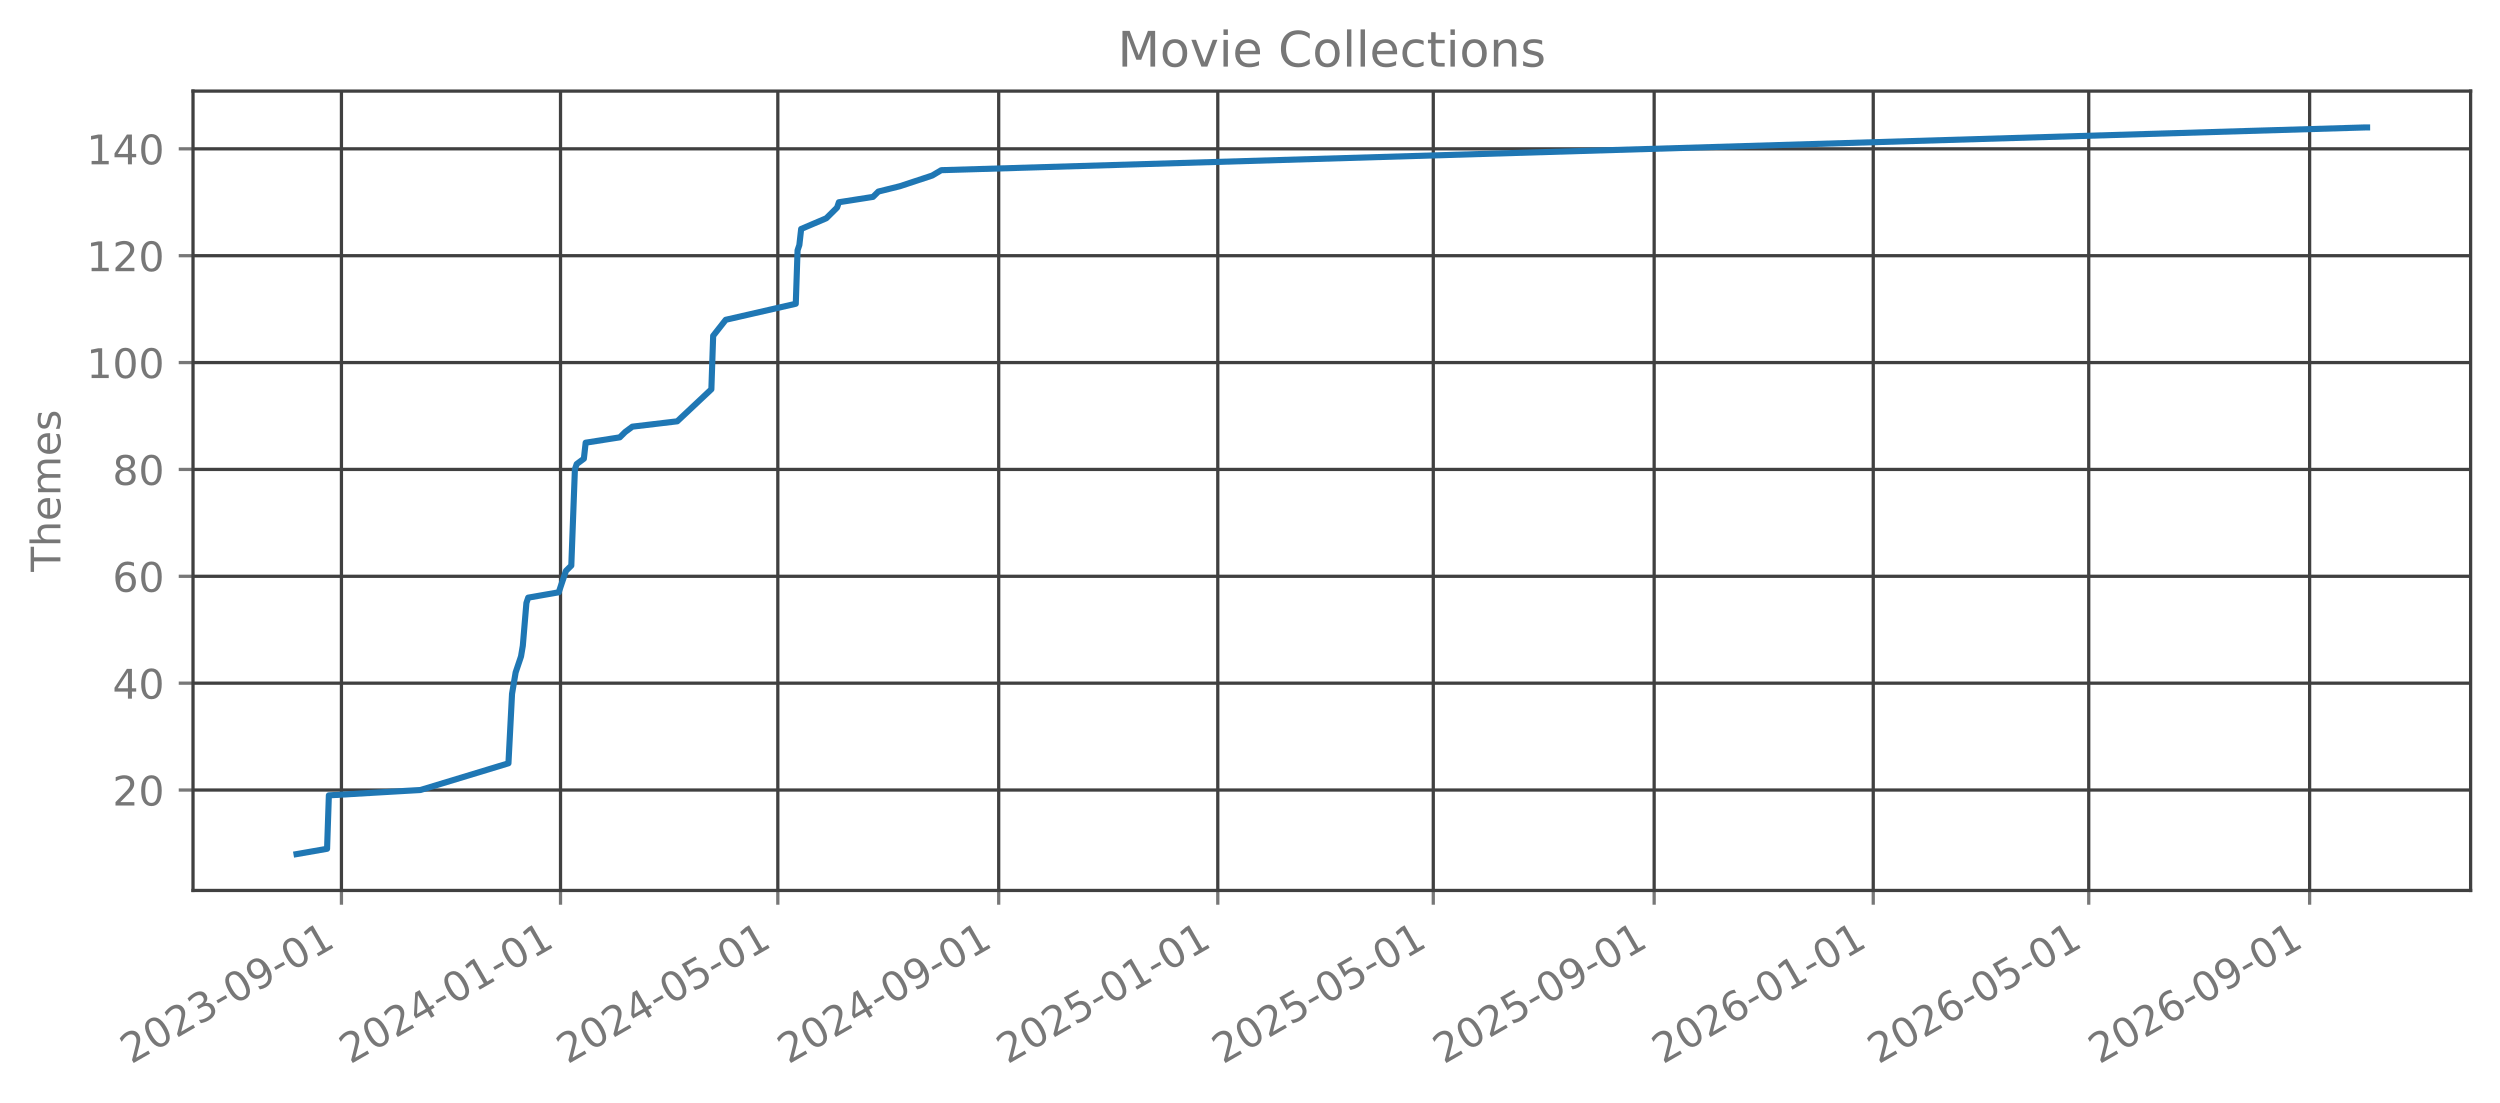
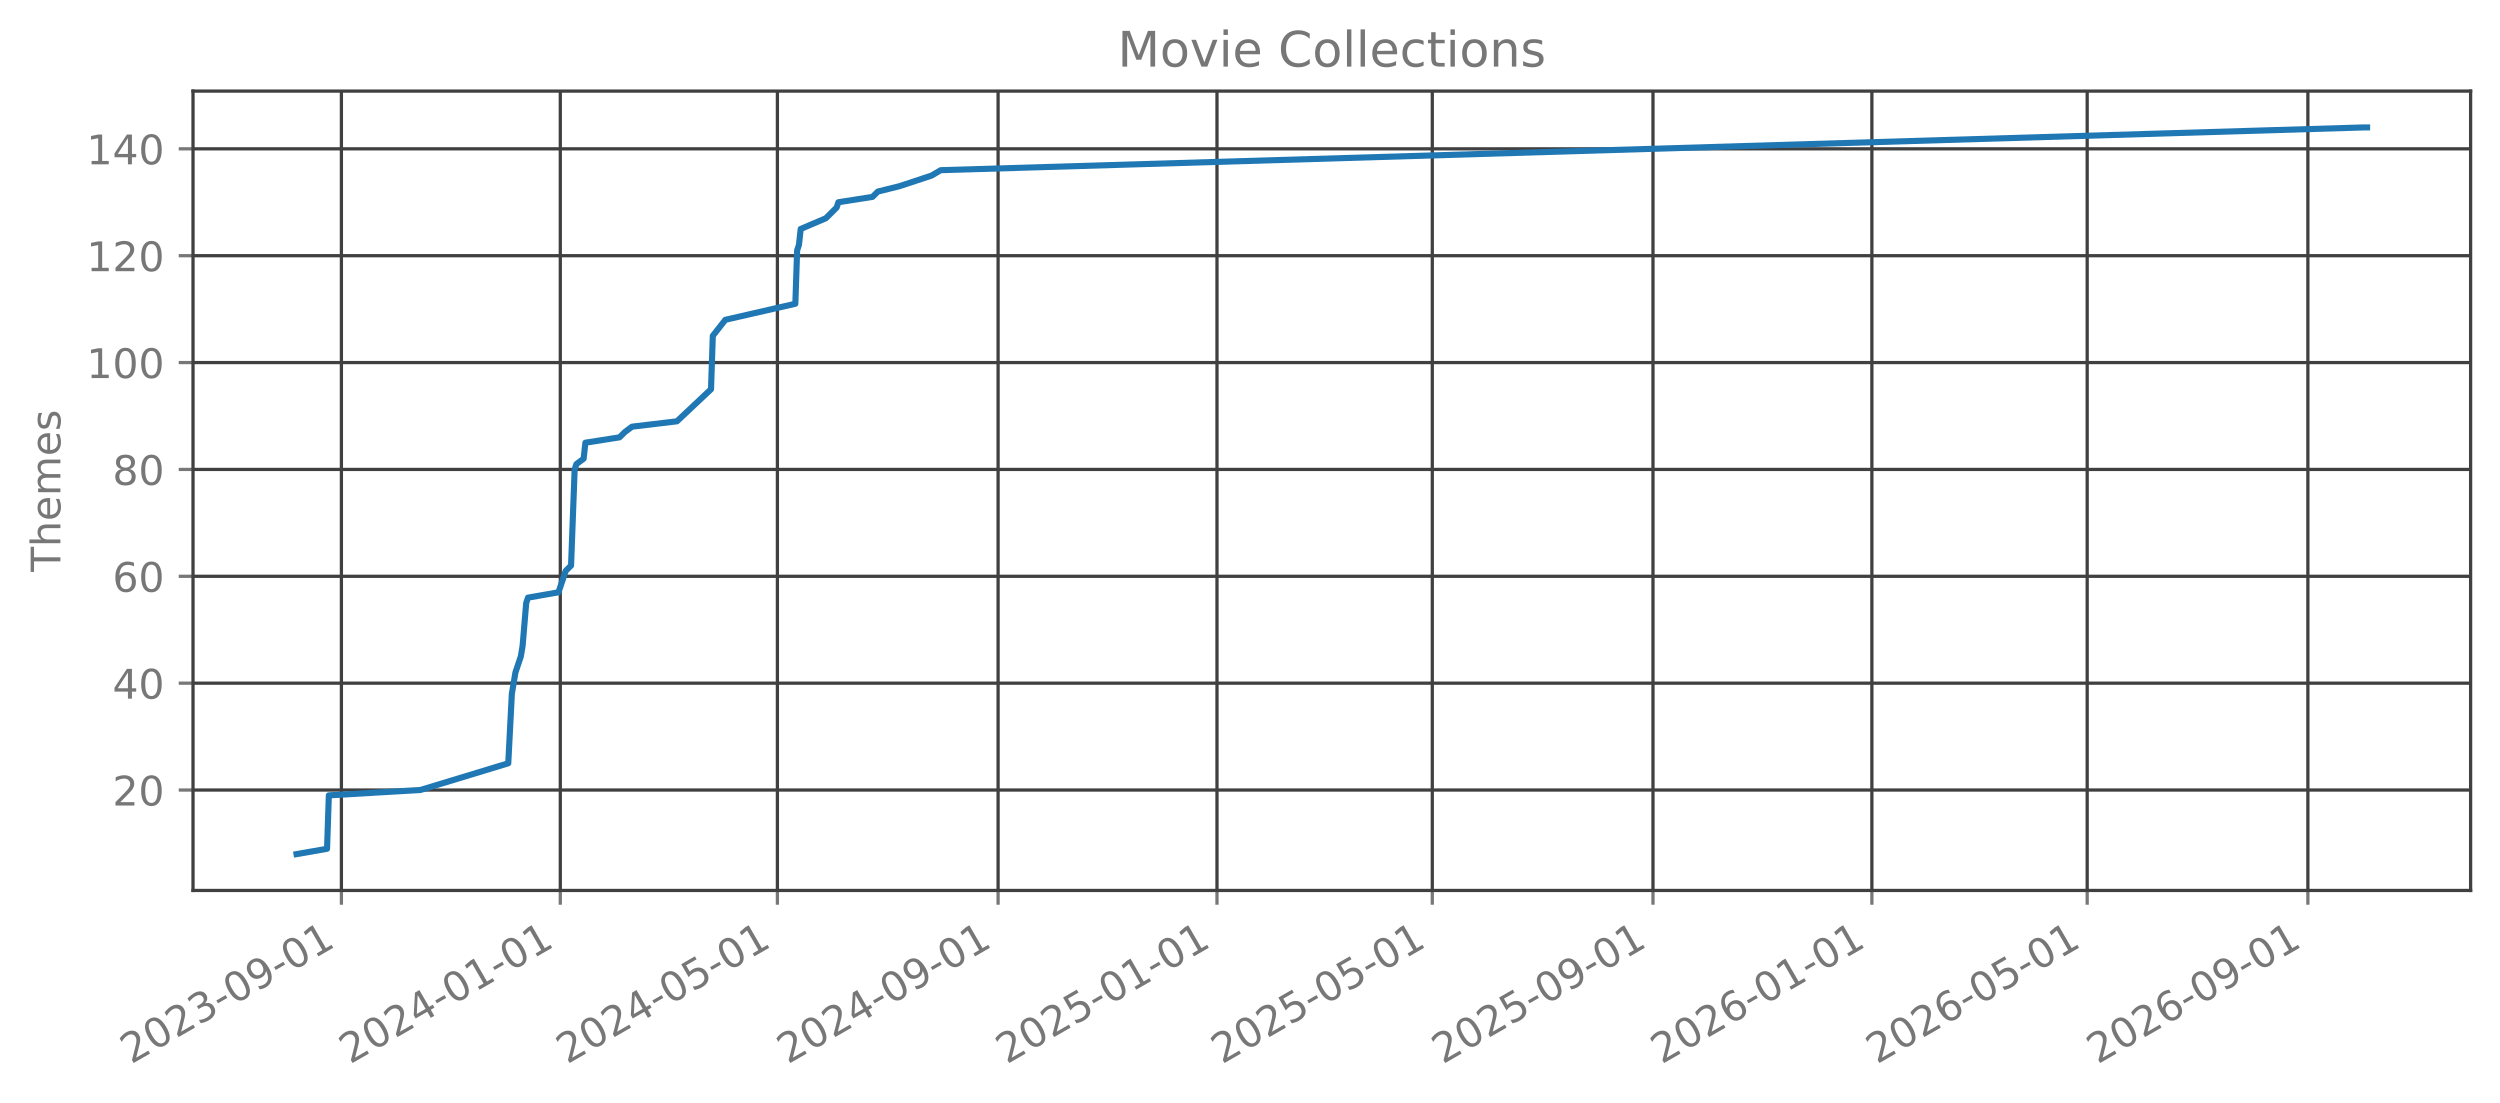
<svg xmlns="http://www.w3.org/2000/svg" xmlns:xlink="http://www.w3.org/1999/xlink" width="612.488pt" height="270.076pt" viewBox="0 0 612.488 270.076" version="1.1">
  <defs>
    <style type="text/css">*{stroke-linejoin: round; stroke-linecap: butt}</style>
  </defs>
  <g id="figure_1">
    <g id="patch_1">
      <path d="M 0 270.076  L 612.488 270.076  L 612.488 -0  L 0 -0  L 0 270.076  z " style="fill: none; opacity: 0" />
    </g>
    <g id="axes_1">
      <g id="patch_2">
        <path d="M 47.288 218.158  L 605.288 218.158  L 605.288 22.318  L 47.288 22.318  L 47.288 218.158  z " style="fill: none; opacity: 0" />
      </g>
      <g id="matplotlib.axis_1">
        <g id="xtick_1">
          <g id="line2d_1">
-             <path d="M 83.651 218.158  L 83.651 22.318  " clip-path="url(#pc7b70e1c11)" style="fill: none; stroke: #404040; stroke-width: 0.8; stroke-linecap: square" />
+             <path d="M 83.641 218.158  L 83.641 22.318  " clip-path="url(#pa70b0e6479)" style="fill: none; stroke: #404040; stroke-width: 0.8; stroke-linecap: square" />
          </g>
          <g id="line2d_2">
            <defs>
-               <path id="mb52553a203" d="M 0 0  L 0 3.5  " style="stroke: #777777; stroke-width: 0.8" />
+               <path id="m3e9fbf70ea" d="M 0 0  L 0 3.5  " style="stroke: #777777; stroke-width: 0.8" />
            </defs>
            <g>
-               <use xlink:href="#mb52553a203" x="83.651" y="218.158" style="fill: #777777; stroke: #777777; stroke-width: 0.8" />
+               <use xlink:href="#m3e9fbf70ea" x="83.641" y="218.158" style="fill: #777777; stroke: #777777; stroke-width: 0.8" />
            </g>
          </g>
          <g id="text_1">
-             <g style="fill: #777777" transform="translate(32.12011 260.7957) rotate(-30) scale(0.1 -0.1)">
+             <g style="fill: #777777" transform="translate(32.11058 260.7957) rotate(-30) scale(0.1 -0.1)">
              <defs>
                <path id="DejaVuSans-15" d="M 1228 531  L 3431 531  L 3431 0  L 469 0  L 469 531  Q 828 903 1448 1529  Q 2069 2156 2228 2338  Q 2531 2678 2651 2914  Q 2772 3150 2772 3378  Q 2772 3750 2511 3984  Q 2250 4219 1831 4219  Q 1534 4219 1204 4116  Q 875 4013 500 3803  L 500 4441  Q 881 4594 1212 4672  Q 1544 4750 1819 4750  Q 2544 4750 2975 4387  Q 3406 4025 3406 3419  Q 3406 3131 3298 2873  Q 3191 2616 2906 2266  Q 2828 2175 2409 1742  Q 1991 1309 1228 531  z " transform="scale(0.015625)" />
                <path id="DejaVuSans-13" d="M 2034 4250  Q 1547 4250 1301 3770  Q 1056 3291 1056 2328  Q 1056 1369 1301 889  Q 1547 409 2034 409  Q 2525 409 2770 889  Q 3016 1369 3016 2328  Q 3016 3291 2770 3770  Q 2525 4250 2034 4250  z M 2034 4750  Q 2819 4750 3233 4129  Q 3647 3509 3647 2328  Q 3647 1150 3233 529  Q 2819 -91 2034 -91  Q 1250 -91 836 529  Q 422 1150 422 2328  Q 422 3509 836 4129  Q 1250 4750 2034 4750  z " transform="scale(0.015625)" />
                <path id="DejaVuSans-16" d="M 2597 2516  Q 3050 2419 3304 2112  Q 3559 1806 3559 1356  Q 3559 666 3084 287  Q 2609 -91 1734 -91  Q 1441 -91 1130 -33  Q 819 25 488 141  L 488 750  Q 750 597 1062 519  Q 1375 441 1716 441  Q 2309 441 2620 675  Q 2931 909 2931 1356  Q 2931 1769 2642 2001  Q 2353 2234 1838 2234  L 1294 2234  L 1294 2753  L 1863 2753  Q 2328 2753 2575 2939  Q 2822 3125 2822 3475  Q 2822 3834 2567 4026  Q 2313 4219 1838 4219  Q 1578 4219 1281 4162  Q 984 4106 628 3988  L 628 4550  Q 988 4650 1302 4700  Q 1616 4750 1894 4750  Q 2613 4750 3031 4423  Q 3450 4097 3450 3541  Q 3450 3153 3228 2886  Q 3006 2619 2597 2516  z " transform="scale(0.015625)" />
                <path id="DejaVuSans-10" d="M 313 2009  L 1997 2009  L 1997 1497  L 313 1497  L 313 2009  z " transform="scale(0.015625)" />
                <path id="DejaVuSans-1c" d="M 703 97  L 703 672  Q 941 559 1184 500  Q 1428 441 1663 441  Q 2288 441 2617 861  Q 2947 1281 2994 2138  Q 2813 1869 2534 1725  Q 2256 1581 1919 1581  Q 1219 1581 811 2004  Q 403 2428 403 3163  Q 403 3881 828 4315  Q 1253 4750 1959 4750  Q 2769 4750 3195 4129  Q 3622 3509 3622 2328  Q 3622 1225 3098 567  Q 2575 -91 1691 -91  Q 1453 -91 1209 -44  Q 966 3 703 97  z M 1959 2075  Q 2384 2075 2632 2365  Q 2881 2656 2881 3163  Q 2881 3666 2632 3958  Q 2384 4250 1959 4250  Q 1534 4250 1286 3958  Q 1038 3666 1038 3163  Q 1038 2656 1286 2365  Q 1534 2075 1959 2075  z " transform="scale(0.015625)" />
                <path id="DejaVuSans-14" d="M 794 531  L 1825 531  L 1825 4091  L 703 3866  L 703 4441  L 1819 4666  L 2450 4666  L 2450 531  L 3481 531  L 3481 0  L 794 0  L 794 531  z " transform="scale(0.015625)" />
              </defs>
              <use xlink:href="#DejaVuSans-15" />
              <use xlink:href="#DejaVuSans-13" transform="translate(63.625 0)" />
              <use xlink:href="#DejaVuSans-15" transform="translate(127.25 0)" />
              <use xlink:href="#DejaVuSans-16" transform="translate(190.875 0)" />
              <use xlink:href="#DejaVuSans-10" transform="translate(254.5 0)" />
              <use xlink:href="#DejaVuSans-13" transform="translate(290.5781 0)" />
              <use xlink:href="#DejaVuSans-1c" transform="translate(354.2031 0)" />
              <use xlink:href="#DejaVuSans-10" transform="translate(417.8281 0)" />
              <use xlink:href="#DejaVuSans-13" transform="translate(453.9062 0)" />
              <use xlink:href="#DejaVuSans-14" transform="translate(517.5312 0)" />
            </g>
          </g>
        </g>
        <g id="xtick_2">
          <g id="line2d_3">
-             <path d="M 137.326 218.158  L 137.326 22.318  " clip-path="url(#pc7b70e1c11)" style="fill: none; stroke: #404040; stroke-width: 0.8; stroke-linecap: square" />
+             <path d="M 137.27 218.158  L 137.27 22.318  " clip-path="url(#pa70b0e6479)" style="fill: none; stroke: #404040; stroke-width: 0.8; stroke-linecap: square" />
          </g>
          <g id="line2d_4">
            <g>
-               <use xlink:href="#mb52553a203" x="137.326" y="218.158" style="fill: #777777; stroke: #777777; stroke-width: 0.8" />
+               <use xlink:href="#m3e9fbf70ea" x="137.27" y="218.158" style="fill: #777777; stroke: #777777; stroke-width: 0.8" />
            </g>
          </g>
          <g id="text_2">
-             <g style="fill: #777777" transform="translate(85.79511 260.7957) rotate(-30) scale(0.1 -0.1)">
+             <g style="fill: #777777" transform="translate(85.73907 260.7957) rotate(-30) scale(0.1 -0.1)">
              <defs>
                <path id="DejaVuSans-17" d="M 2419 4116  L 825 1625  L 2419 1625  L 2419 4116  z M 2253 4666  L 3047 4666  L 3047 1625  L 3713 1625  L 3713 1100  L 3047 1100  L 3047 0  L 2419 0  L 2419 1100  L 313 1100  L 313 1709  L 2253 4666  z " transform="scale(0.015625)" />
              </defs>
              <use xlink:href="#DejaVuSans-15" />
              <use xlink:href="#DejaVuSans-13" transform="translate(63.625 0)" />
              <use xlink:href="#DejaVuSans-15" transform="translate(127.25 0)" />
              <use xlink:href="#DejaVuSans-17" transform="translate(190.875 0)" />
              <use xlink:href="#DejaVuSans-10" transform="translate(254.5 0)" />
              <use xlink:href="#DejaVuSans-13" transform="translate(290.5781 0)" />
              <use xlink:href="#DejaVuSans-14" transform="translate(354.2031 0)" />
              <use xlink:href="#DejaVuSans-10" transform="translate(417.8281 0)" />
              <use xlink:href="#DejaVuSans-13" transform="translate(453.9062 0)" />
              <use xlink:href="#DejaVuSans-14" transform="translate(517.5312 0)" />
            </g>
          </g>
        </g>
        <g id="xtick_3">
          <g id="line2d_5">
-             <path d="M 190.561 218.158  L 190.561 22.318  " clip-path="url(#pc7b70e1c11)" style="fill: none; stroke: #404040; stroke-width: 0.8; stroke-linecap: square" />
+             <path d="M 190.459 218.158  L 190.459 22.318  " clip-path="url(#pa70b0e6479)" style="fill: none; stroke: #404040; stroke-width: 0.8; stroke-linecap: square" />
          </g>
          <g id="line2d_6">
            <g>
-               <use xlink:href="#mb52553a203" x="190.561" y="218.158" style="fill: #777777; stroke: #777777; stroke-width: 0.8" />
+               <use xlink:href="#m3e9fbf70ea" x="190.459" y="218.158" style="fill: #777777; stroke: #777777; stroke-width: 0.8" />
            </g>
          </g>
          <g id="text_3">
-             <g style="fill: #777777" transform="translate(139.0301 260.7957) rotate(-30) scale(0.1 -0.1)">
+             <g style="fill: #777777" transform="translate(138.928 260.7957) rotate(-30) scale(0.1 -0.1)">
              <defs>
                <path id="DejaVuSans-18" d="M 691 4666  L 3169 4666  L 3169 4134  L 1269 4134  L 1269 2991  Q 1406 3038 1543 3061  Q 1681 3084 1819 3084  Q 2600 3084 3056 2656  Q 3513 2228 3513 1497  Q 3513 744 3044 326  Q 2575 -91 1722 -91  Q 1428 -91 1123 -41  Q 819 9 494 109  L 494 744  Q 775 591 1075 516  Q 1375 441 1709 441  Q 2250 441 2565 725  Q 2881 1009 2881 1497  Q 2881 1984 2565 2268  Q 2250 2553 1709 2553  Q 1456 2553 1204 2497  Q 953 2441 691 2322  L 691 4666  z " transform="scale(0.015625)" />
              </defs>
              <use xlink:href="#DejaVuSans-15" />
              <use xlink:href="#DejaVuSans-13" transform="translate(63.625 0)" />
              <use xlink:href="#DejaVuSans-15" transform="translate(127.25 0)" />
              <use xlink:href="#DejaVuSans-17" transform="translate(190.875 0)" />
              <use xlink:href="#DejaVuSans-10" transform="translate(254.5 0)" />
              <use xlink:href="#DejaVuSans-13" transform="translate(290.5781 0)" />
              <use xlink:href="#DejaVuSans-18" transform="translate(354.2031 0)" />
              <use xlink:href="#DejaVuSans-10" transform="translate(417.8281 0)" />
              <use xlink:href="#DejaVuSans-13" transform="translate(453.9062 0)" />
              <use xlink:href="#DejaVuSans-14" transform="translate(517.5312 0)" />
            </g>
          </g>
        </g>
        <g id="xtick_4">
          <g id="line2d_7">
-             <path d="M 244.676 218.158  L 244.676 22.318  " clip-path="url(#pc7b70e1c11)" style="fill: none; stroke: #404040; stroke-width: 0.8; stroke-linecap: square" />
+             <path d="M 244.527 218.158  L 244.527 22.318  " clip-path="url(#pa70b0e6479)" style="fill: none; stroke: #404040; stroke-width: 0.8; stroke-linecap: square" />
          </g>
          <g id="line2d_8">
            <g>
-               <use xlink:href="#mb52553a203" x="244.676" y="218.158" style="fill: #777777; stroke: #777777; stroke-width: 0.8" />
+               <use xlink:href="#m3e9fbf70ea" x="244.527" y="218.158" style="fill: #777777; stroke: #777777; stroke-width: 0.8" />
            </g>
          </g>
          <g id="text_4">
-             <g style="fill: #777777" transform="translate(193.1451 260.7957) rotate(-30) scale(0.1 -0.1)">
+             <g style="fill: #777777" transform="translate(192.996 260.7957) rotate(-30) scale(0.1 -0.1)">
              <use xlink:href="#DejaVuSans-15" />
              <use xlink:href="#DejaVuSans-13" transform="translate(63.625 0)" />
              <use xlink:href="#DejaVuSans-15" transform="translate(127.25 0)" />
              <use xlink:href="#DejaVuSans-17" transform="translate(190.875 0)" />
              <use xlink:href="#DejaVuSans-10" transform="translate(254.5 0)" />
              <use xlink:href="#DejaVuSans-13" transform="translate(290.5781 0)" />
              <use xlink:href="#DejaVuSans-1c" transform="translate(354.2031 0)" />
              <use xlink:href="#DejaVuSans-10" transform="translate(417.8281 0)" />
              <use xlink:href="#DejaVuSans-13" transform="translate(453.9062 0)" />
              <use xlink:href="#DejaVuSans-14" transform="translate(517.5312 0)" />
            </g>
          </g>
        </g>
        <g id="xtick_5">
          <g id="line2d_9">
-             <path d="M 298.351 218.158  L 298.351 22.318  " clip-path="url(#pc7b70e1c11)" style="fill: none; stroke: #404040; stroke-width: 0.8; stroke-linecap: square" />
+             <path d="M 298.155 218.158  L 298.155 22.318  " clip-path="url(#pa70b0e6479)" style="fill: none; stroke: #404040; stroke-width: 0.8; stroke-linecap: square" />
          </g>
          <g id="line2d_10">
            <g>
-               <use xlink:href="#mb52553a203" x="298.351" y="218.158" style="fill: #777777; stroke: #777777; stroke-width: 0.8" />
+               <use xlink:href="#m3e9fbf70ea" x="298.155" y="218.158" style="fill: #777777; stroke: #777777; stroke-width: 0.8" />
            </g>
          </g>
          <g id="text_5">
-             <g style="fill: #777777" transform="translate(246.8201 260.7957) rotate(-30) scale(0.1 -0.1)">
+             <g style="fill: #777777" transform="translate(246.6245 260.7957) rotate(-30) scale(0.1 -0.1)">
              <use xlink:href="#DejaVuSans-15" />
              <use xlink:href="#DejaVuSans-13" transform="translate(63.625 0)" />
              <use xlink:href="#DejaVuSans-15" transform="translate(127.25 0)" />
              <use xlink:href="#DejaVuSans-18" transform="translate(190.875 0)" />
              <use xlink:href="#DejaVuSans-10" transform="translate(254.5 0)" />
              <use xlink:href="#DejaVuSans-13" transform="translate(290.5781 0)" />
              <use xlink:href="#DejaVuSans-14" transform="translate(354.2031 0)" />
              <use xlink:href="#DejaVuSans-10" transform="translate(417.8281 0)" />
              <use xlink:href="#DejaVuSans-13" transform="translate(453.9062 0)" />
              <use xlink:href="#DejaVuSans-14" transform="translate(517.5312 0)" />
            </g>
          </g>
        </g>
        <g id="xtick_6">
          <g id="line2d_11">
-             <path d="M 351.146 218.158  L 351.146 22.318  " clip-path="url(#pc7b70e1c11)" style="fill: none; stroke: #404040; stroke-width: 0.8; stroke-linecap: square" />
+             <path d="M 350.905 218.158  L 350.905 22.318  " clip-path="url(#pa70b0e6479)" style="fill: none; stroke: #404040; stroke-width: 0.8; stroke-linecap: square" />
          </g>
          <g id="line2d_12">
            <g>
-               <use xlink:href="#mb52553a203" x="351.146" y="218.158" style="fill: #777777; stroke: #777777; stroke-width: 0.8" />
+               <use xlink:href="#m3e9fbf70ea" x="350.905" y="218.158" style="fill: #777777; stroke: #777777; stroke-width: 0.8" />
            </g>
          </g>
          <g id="text_6">
-             <g style="fill: #777777" transform="translate(299.6152 260.7957) rotate(-30) scale(0.1 -0.1)">
+             <g style="fill: #777777" transform="translate(299.3739 260.7957) rotate(-30) scale(0.1 -0.1)">
              <use xlink:href="#DejaVuSans-15" />
              <use xlink:href="#DejaVuSans-13" transform="translate(63.625 0)" />
              <use xlink:href="#DejaVuSans-15" transform="translate(127.25 0)" />
              <use xlink:href="#DejaVuSans-18" transform="translate(190.875 0)" />
              <use xlink:href="#DejaVuSans-10" transform="translate(254.5 0)" />
              <use xlink:href="#DejaVuSans-13" transform="translate(290.5781 0)" />
              <use xlink:href="#DejaVuSans-18" transform="translate(354.2031 0)" />
              <use xlink:href="#DejaVuSans-10" transform="translate(417.8281 0)" />
              <use xlink:href="#DejaVuSans-13" transform="translate(453.9062 0)" />
              <use xlink:href="#DejaVuSans-14" transform="translate(517.5312 0)" />
            </g>
          </g>
        </g>
        <g id="xtick_7">
          <g id="line2d_13">
-             <path d="M 405.261 218.158  L 405.261 22.318  " clip-path="url(#pc7b70e1c11)" style="fill: none; stroke: #404040; stroke-width: 0.8; stroke-linecap: square" />
+             <path d="M 404.973 218.158  L 404.973 22.318  " clip-path="url(#pa70b0e6479)" style="fill: none; stroke: #404040; stroke-width: 0.8; stroke-linecap: square" />
          </g>
          <g id="line2d_14">
            <g>
-               <use xlink:href="#mb52553a203" x="405.261" y="218.158" style="fill: #777777; stroke: #777777; stroke-width: 0.8" />
+               <use xlink:href="#m3e9fbf70ea" x="404.973" y="218.158" style="fill: #777777; stroke: #777777; stroke-width: 0.8" />
            </g>
          </g>
          <g id="text_7">
-             <g style="fill: #777777" transform="translate(353.7301 260.7957) rotate(-30) scale(0.1 -0.1)">
+             <g style="fill: #777777" transform="translate(353.4419 260.7957) rotate(-30) scale(0.1 -0.1)">
              <use xlink:href="#DejaVuSans-15" />
              <use xlink:href="#DejaVuSans-13" transform="translate(63.625 0)" />
              <use xlink:href="#DejaVuSans-15" transform="translate(127.25 0)" />
              <use xlink:href="#DejaVuSans-18" transform="translate(190.875 0)" />
              <use xlink:href="#DejaVuSans-10" transform="translate(254.5 0)" />
              <use xlink:href="#DejaVuSans-13" transform="translate(290.5781 0)" />
              <use xlink:href="#DejaVuSans-1c" transform="translate(354.2031 0)" />
              <use xlink:href="#DejaVuSans-10" transform="translate(417.8281 0)" />
              <use xlink:href="#DejaVuSans-13" transform="translate(453.9062 0)" />
              <use xlink:href="#DejaVuSans-14" transform="translate(517.5312 0)" />
            </g>
          </g>
        </g>
        <g id="xtick_8">
          <g id="line2d_15">
-             <path d="M 458.936 218.158  L 458.936 22.318  " clip-path="url(#pc7b70e1c11)" style="fill: none; stroke: #404040; stroke-width: 0.8; stroke-linecap: square" />
+             <path d="M 458.601 218.158  L 458.601 22.318  " clip-path="url(#pa70b0e6479)" style="fill: none; stroke: #404040; stroke-width: 0.8; stroke-linecap: square" />
          </g>
          <g id="line2d_16">
            <g>
-               <use xlink:href="#mb52553a203" x="458.936" y="218.158" style="fill: #777777; stroke: #777777; stroke-width: 0.8" />
+               <use xlink:href="#m3e9fbf70ea" x="458.601" y="218.158" style="fill: #777777; stroke: #777777; stroke-width: 0.8" />
            </g>
          </g>
          <g id="text_8">
-             <g style="fill: #777777" transform="translate(407.4051 260.7957) rotate(-30) scale(0.1 -0.1)">
+             <g style="fill: #777777" transform="translate(407.0704 260.7957) rotate(-30) scale(0.1 -0.1)">
              <defs>
                <path id="DejaVuSans-19" d="M 2113 2584  Q 1688 2584 1439 2293  Q 1191 2003 1191 1497  Q 1191 994 1439 701  Q 1688 409 2113 409  Q 2538 409 2786 701  Q 3034 994 3034 1497  Q 3034 2003 2786 2293  Q 2538 2584 2113 2584  z M 3366 4563  L 3366 3988  Q 3128 4100 2886 4159  Q 2644 4219 2406 4219  Q 1781 4219 1451 3797  Q 1122 3375 1075 2522  Q 1259 2794 1537 2939  Q 1816 3084 2150 3084  Q 2853 3084 3261 2657  Q 3669 2231 3669 1497  Q 3669 778 3244 343  Q 2819 -91 2113 -91  Q 1303 -91 875 529  Q 447 1150 447 2328  Q 447 3434 972 4092  Q 1497 4750 2381 4750  Q 2619 4750 2861 4703  Q 3103 4656 3366 4563  z " transform="scale(0.015625)" />
              </defs>
              <use xlink:href="#DejaVuSans-15" />
              <use xlink:href="#DejaVuSans-13" transform="translate(63.625 0)" />
              <use xlink:href="#DejaVuSans-15" transform="translate(127.25 0)" />
              <use xlink:href="#DejaVuSans-19" transform="translate(190.875 0)" />
              <use xlink:href="#DejaVuSans-10" transform="translate(254.5 0)" />
              <use xlink:href="#DejaVuSans-13" transform="translate(290.5781 0)" />
              <use xlink:href="#DejaVuSans-14" transform="translate(354.2031 0)" />
              <use xlink:href="#DejaVuSans-10" transform="translate(417.8281 0)" />
              <use xlink:href="#DejaVuSans-13" transform="translate(453.9062 0)" />
              <use xlink:href="#DejaVuSans-14" transform="translate(517.5312 0)" />
            </g>
          </g>
        </g>
        <g id="xtick_9">
          <g id="line2d_17">
-             <path d="M 511.731 218.158  L 511.731 22.318  " clip-path="url(#pc7b70e1c11)" style="fill: none; stroke: #404040; stroke-width: 0.8; stroke-linecap: square" />
+             <path d="M 511.351 218.158  L 511.351 22.318  " clip-path="url(#pa70b0e6479)" style="fill: none; stroke: #404040; stroke-width: 0.8; stroke-linecap: square" />
          </g>
          <g id="line2d_18">
            <g>
-               <use xlink:href="#mb52553a203" x="511.731" y="218.158" style="fill: #777777; stroke: #777777; stroke-width: 0.8" />
+               <use xlink:href="#m3e9fbf70ea" x="511.351" y="218.158" style="fill: #777777; stroke: #777777; stroke-width: 0.8" />
            </g>
          </g>
          <g id="text_9">
-             <g style="fill: #777777" transform="translate(460.2002 260.7957) rotate(-30) scale(0.1 -0.1)">
+             <g style="fill: #777777" transform="translate(459.8197 260.7957) rotate(-30) scale(0.1 -0.1)">
              <use xlink:href="#DejaVuSans-15" />
              <use xlink:href="#DejaVuSans-13" transform="translate(63.625 0)" />
              <use xlink:href="#DejaVuSans-15" transform="translate(127.25 0)" />
              <use xlink:href="#DejaVuSans-19" transform="translate(190.875 0)" />
              <use xlink:href="#DejaVuSans-10" transform="translate(254.5 0)" />
              <use xlink:href="#DejaVuSans-13" transform="translate(290.5781 0)" />
              <use xlink:href="#DejaVuSans-18" transform="translate(354.2031 0)" />
              <use xlink:href="#DejaVuSans-10" transform="translate(417.8281 0)" />
              <use xlink:href="#DejaVuSans-13" transform="translate(453.9062 0)" />
              <use xlink:href="#DejaVuSans-14" transform="translate(517.5312 0)" />
            </g>
          </g>
        </g>
        <g id="xtick_10">
          <g id="line2d_19">
-             <path d="M 565.846 218.158  L 565.846 22.318  " clip-path="url(#pc7b70e1c11)" style="fill: none; stroke: #404040; stroke-width: 0.8; stroke-linecap: square" />
+             <path d="M 565.419 218.158  L 565.419 22.318  " clip-path="url(#pa70b0e6479)" style="fill: none; stroke: #404040; stroke-width: 0.8; stroke-linecap: square" />
          </g>
          <g id="line2d_20">
            <g>
-               <use xlink:href="#mb52553a203" x="565.846" y="218.158" style="fill: #777777; stroke: #777777; stroke-width: 0.8" />
+               <use xlink:href="#m3e9fbf70ea" x="565.419" y="218.158" style="fill: #777777; stroke: #777777; stroke-width: 0.8" />
            </g>
          </g>
          <g id="text_10">
-             <g style="fill: #777777" transform="translate(514.3152 260.7957) rotate(-30) scale(0.1 -0.1)">
+             <g style="fill: #777777" transform="translate(513.8878 260.7957) rotate(-30) scale(0.1 -0.1)">
              <use xlink:href="#DejaVuSans-15" />
              <use xlink:href="#DejaVuSans-13" transform="translate(63.625 0)" />
              <use xlink:href="#DejaVuSans-15" transform="translate(127.25 0)" />
              <use xlink:href="#DejaVuSans-19" transform="translate(190.875 0)" />
              <use xlink:href="#DejaVuSans-10" transform="translate(254.5 0)" />
              <use xlink:href="#DejaVuSans-13" transform="translate(290.5781 0)" />
              <use xlink:href="#DejaVuSans-1c" transform="translate(354.2031 0)" />
              <use xlink:href="#DejaVuSans-10" transform="translate(417.8281 0)" />
              <use xlink:href="#DejaVuSans-13" transform="translate(453.9062 0)" />
              <use xlink:href="#DejaVuSans-14" transform="translate(517.5312 0)" />
            </g>
          </g>
        </g>
      </g>
      <g id="matplotlib.axis_2">
        <g id="ytick_1">
          <g id="line2d_21">
-             <path d="M 47.288 193.547  L 605.288 193.547  " clip-path="url(#pc7b70e1c11)" style="fill: none; stroke: #404040; stroke-width: 0.8; stroke-linecap: square" />
+             <path d="M 47.288 193.547  L 605.288 193.547  " clip-path="url(#pa70b0e6479)" style="fill: none; stroke: #404040; stroke-width: 0.8; stroke-linecap: square" />
          </g>
          <g id="line2d_22">
            <defs>
-               <path id="ma61f8c3583" d="M 0 0  L -3.5 0  " style="stroke: #777777; stroke-width: 0.8" />
+               <path id="m3bd31e02eb" d="M 0 0  L -3.5 0  " style="stroke: #777777; stroke-width: 0.8" />
            </defs>
            <g>
-               <use xlink:href="#ma61f8c3583" x="47.288" y="193.547" style="fill: #777777; stroke: #777777; stroke-width: 0.8" />
+               <use xlink:href="#m3bd31e02eb" x="47.288" y="193.547" style="fill: #777777; stroke: #777777; stroke-width: 0.8" />
            </g>
          </g>
          <g id="text_11">
            <g style="fill: #777777" transform="translate(27.56328 197.346) scale(0.1 -0.1)">
              <use xlink:href="#DejaVuSans-15" />
              <use xlink:href="#DejaVuSans-13" transform="translate(63.625 0)" />
            </g>
          </g>
        </g>
        <g id="ytick_2">
          <g id="line2d_23">
-             <path d="M 47.288 167.365  L 605.288 167.365  " clip-path="url(#pc7b70e1c11)" style="fill: none; stroke: #404040; stroke-width: 0.8; stroke-linecap: square" />
+             <path d="M 47.288 167.365  L 605.288 167.365  " clip-path="url(#pa70b0e6479)" style="fill: none; stroke: #404040; stroke-width: 0.8; stroke-linecap: square" />
          </g>
          <g id="line2d_24">
            <g>
-               <use xlink:href="#ma61f8c3583" x="47.288" y="167.365" style="fill: #777777; stroke: #777777; stroke-width: 0.8" />
+               <use xlink:href="#m3bd31e02eb" x="47.288" y="167.365" style="fill: #777777; stroke: #777777; stroke-width: 0.8" />
            </g>
          </g>
          <g id="text_12">
            <g style="fill: #777777" transform="translate(27.56328 171.1642) scale(0.1 -0.1)">
              <use xlink:href="#DejaVuSans-17" />
              <use xlink:href="#DejaVuSans-13" transform="translate(63.625 0)" />
            </g>
          </g>
        </g>
        <g id="ytick_3">
          <g id="line2d_25">
-             <path d="M 47.288 141.184  L 605.288 141.184  " clip-path="url(#pc7b70e1c11)" style="fill: none; stroke: #404040; stroke-width: 0.8; stroke-linecap: square" />
+             <path d="M 47.288 141.184  L 605.288 141.184  " clip-path="url(#pa70b0e6479)" style="fill: none; stroke: #404040; stroke-width: 0.8; stroke-linecap: square" />
          </g>
          <g id="line2d_26">
            <g>
-               <use xlink:href="#ma61f8c3583" x="47.288" y="141.184" style="fill: #777777; stroke: #777777; stroke-width: 0.8" />
+               <use xlink:href="#m3bd31e02eb" x="47.288" y="141.184" style="fill: #777777; stroke: #777777; stroke-width: 0.8" />
            </g>
          </g>
          <g id="text_13">
            <g style="fill: #777777" transform="translate(27.56328 144.9824) scale(0.1 -0.1)">
              <use xlink:href="#DejaVuSans-19" />
              <use xlink:href="#DejaVuSans-13" transform="translate(63.625 0)" />
            </g>
          </g>
        </g>
        <g id="ytick_4">
          <g id="line2d_27">
-             <path d="M 47.288 115.002  L 605.288 115.002  " clip-path="url(#pc7b70e1c11)" style="fill: none; stroke: #404040; stroke-width: 0.8; stroke-linecap: square" />
+             <path d="M 47.288 115.002  L 605.288 115.002  " clip-path="url(#pa70b0e6479)" style="fill: none; stroke: #404040; stroke-width: 0.8; stroke-linecap: square" />
          </g>
          <g id="line2d_28">
            <g>
-               <use xlink:href="#ma61f8c3583" x="47.288" y="115.002" style="fill: #777777; stroke: #777777; stroke-width: 0.8" />
+               <use xlink:href="#m3bd31e02eb" x="47.288" y="115.002" style="fill: #777777; stroke: #777777; stroke-width: 0.8" />
            </g>
          </g>
          <g id="text_14">
            <g style="fill: #777777" transform="translate(27.56328 118.8006) scale(0.1 -0.1)">
              <defs>
                <path id="DejaVuSans-1b" d="M 2034 2216  Q 1584 2216 1326 1975  Q 1069 1734 1069 1313  Q 1069 891 1326 650  Q 1584 409 2034 409  Q 2484 409 2743 651  Q 3003 894 3003 1313  Q 3003 1734 2745 1975  Q 2488 2216 2034 2216  z M 1403 2484  Q 997 2584 770 2862  Q 544 3141 544 3541  Q 544 4100 942 4425  Q 1341 4750 2034 4750  Q 2731 4750 3128 4425  Q 3525 4100 3525 3541  Q 3525 3141 3298 2862  Q 3072 2584 2669 2484  Q 3125 2378 3379 2068  Q 3634 1759 3634 1313  Q 3634 634 3220 271  Q 2806 -91 2034 -91  Q 1263 -91 848 271  Q 434 634 434 1313  Q 434 1759 690 2068  Q 947 2378 1403 2484  z M 1172 3481  Q 1172 3119 1398 2916  Q 1625 2713 2034 2713  Q 2441 2713 2670 2916  Q 2900 3119 2900 3481  Q 2900 3844 2670 4047  Q 2441 4250 2034 4250  Q 1625 4250 1398 4047  Q 1172 3844 1172 3481  z " transform="scale(0.015625)" />
              </defs>
              <use xlink:href="#DejaVuSans-1b" />
              <use xlink:href="#DejaVuSans-13" transform="translate(63.625 0)" />
            </g>
          </g>
        </g>
        <g id="ytick_5">
          <g id="line2d_29">
-             <path d="M 47.288 88.82  L 605.288 88.82  " clip-path="url(#pc7b70e1c11)" style="fill: none; stroke: #404040; stroke-width: 0.8; stroke-linecap: square" />
+             <path d="M 47.288 88.82  L 605.288 88.82  " clip-path="url(#pa70b0e6479)" style="fill: none; stroke: #404040; stroke-width: 0.8; stroke-linecap: square" />
          </g>
          <g id="line2d_30">
            <g>
-               <use xlink:href="#ma61f8c3583" x="47.288" y="88.82" style="fill: #777777; stroke: #777777; stroke-width: 0.8" />
+               <use xlink:href="#m3bd31e02eb" x="47.288" y="88.82" style="fill: #777777; stroke: #777777; stroke-width: 0.8" />
            </g>
          </g>
          <g id="text_15">
            <g style="fill: #777777" transform="translate(21.20078 92.61877) scale(0.1 -0.1)">
              <use xlink:href="#DejaVuSans-14" />
              <use xlink:href="#DejaVuSans-13" transform="translate(63.625 0)" />
              <use xlink:href="#DejaVuSans-13" transform="translate(127.25 0)" />
            </g>
          </g>
        </g>
        <g id="ytick_6">
          <g id="line2d_31">
-             <path d="M 47.288 62.638  L 605.288 62.638  " clip-path="url(#pc7b70e1c11)" style="fill: none; stroke: #404040; stroke-width: 0.8; stroke-linecap: square" />
+             <path d="M 47.288 62.638  L 605.288 62.638  " clip-path="url(#pa70b0e6479)" style="fill: none; stroke: #404040; stroke-width: 0.8; stroke-linecap: square" />
          </g>
          <g id="line2d_32">
            <g>
-               <use xlink:href="#ma61f8c3583" x="47.288" y="62.638" style="fill: #777777; stroke: #777777; stroke-width: 0.8" />
+               <use xlink:href="#m3bd31e02eb" x="47.288" y="62.638" style="fill: #777777; stroke: #777777; stroke-width: 0.8" />
            </g>
          </g>
          <g id="text_16">
            <g style="fill: #777777" transform="translate(21.20078 66.43695) scale(0.1 -0.1)">
              <use xlink:href="#DejaVuSans-14" />
              <use xlink:href="#DejaVuSans-15" transform="translate(63.625 0)" />
              <use xlink:href="#DejaVuSans-13" transform="translate(127.25 0)" />
            </g>
          </g>
        </g>
        <g id="ytick_7">
          <g id="line2d_33">
-             <path d="M 47.288 36.456  L 605.288 36.456  " clip-path="url(#pc7b70e1c11)" style="fill: none; stroke: #404040; stroke-width: 0.8; stroke-linecap: square" />
+             <path d="M 47.288 36.456  L 605.288 36.456  " clip-path="url(#pa70b0e6479)" style="fill: none; stroke: #404040; stroke-width: 0.8; stroke-linecap: square" />
          </g>
          <g id="line2d_34">
            <g>
-               <use xlink:href="#ma61f8c3583" x="47.288" y="36.456" style="fill: #777777; stroke: #777777; stroke-width: 0.8" />
+               <use xlink:href="#m3bd31e02eb" x="47.288" y="36.456" style="fill: #777777; stroke: #777777; stroke-width: 0.8" />
            </g>
          </g>
          <g id="text_17">
            <g style="fill: #777777" transform="translate(21.20078 40.25514) scale(0.1 -0.1)">
              <use xlink:href="#DejaVuSans-14" />
              <use xlink:href="#DejaVuSans-17" transform="translate(63.625 0)" />
              <use xlink:href="#DejaVuSans-13" transform="translate(127.25 0)" />
            </g>
          </g>
        </g>
        <g id="text_18">
          <g style="fill: #777777" transform="translate(14.79844 140.0889) rotate(-90) scale(0.1 -0.1)">
            <defs>
              <path id="DejaVuSans-37" d="M -19 4666  L 3928 4666  L 3928 4134  L 2272 4134  L 2272 0  L 1638 0  L 1638 4134  L -19 4134  L -19 4666  z " transform="scale(0.015625)" />
              <path id="DejaVuSans-4b" d="M 3513 2113  L 3513 0  L 2938 0  L 2938 2094  Q 2938 2591 2744 2837  Q 2550 3084 2163 3084  Q 1697 3084 1428 2787  Q 1159 2491 1159 1978  L 1159 0  L 581 0  L 581 4863  L 1159 4863  L 1159 2956  Q 1366 3272 1645 3428  Q 1925 3584 2291 3584  Q 2894 3584 3203 3211  Q 3513 2838 3513 2113  z " transform="scale(0.015625)" />
              <path id="DejaVuSans-48" d="M 3597 1894  L 3597 1613  L 953 1613  Q 991 1019 1311 708  Q 1631 397 2203 397  Q 2534 397 2845 478  Q 3156 559 3463 722  L 3463 178  Q 3153 47 2828 -22  Q 2503 -91 2169 -91  Q 1331 -91 842 396  Q 353 884 353 1716  Q 353 2575 817 3079  Q 1281 3584 2069 3584  Q 2775 3584 3186 3129  Q 3597 2675 3597 1894  z M 3022 2063  Q 3016 2534 2758 2815  Q 2500 3097 2075 3097  Q 1594 3097 1305 2825  Q 1016 2553 972 2059  L 3022 2063  z " transform="scale(0.015625)" />
              <path id="DejaVuSans-50" d="M 3328 2828  Q 3544 3216 3844 3400  Q 4144 3584 4550 3584  Q 5097 3584 5394 3201  Q 5691 2819 5691 2113  L 5691 0  L 5113 0  L 5113 2094  Q 5113 2597 4934 2840  Q 4756 3084 4391 3084  Q 3944 3084 3684 2787  Q 3425 2491 3425 1978  L 3425 0  L 2847 0  L 2847 2094  Q 2847 2600 2669 2842  Q 2491 3084 2119 3084  Q 1678 3084 1418 2786  Q 1159 2488 1159 1978  L 1159 0  L 581 0  L 581 3500  L 1159 3500  L 1159 2956  Q 1356 3278 1631 3431  Q 1906 3584 2284 3584  Q 2666 3584 2933 3390  Q 3200 3197 3328 2828  z " transform="scale(0.015625)" />
              <path id="DejaVuSans-56" d="M 2834 3397  L 2834 2853  Q 2591 2978 2328 3040  Q 2066 3103 1784 3103  Q 1356 3103 1142 2972  Q 928 2841 928 2578  Q 928 2378 1081 2264  Q 1234 2150 1697 2047  L 1894 2003  Q 2506 1872 2764 1633  Q 3022 1394 3022 966  Q 3022 478 2636 193  Q 2250 -91 1575 -91  Q 1294 -91 989 -36  Q 684 19 347 128  L 347 722  Q 666 556 975 473  Q 1284 391 1588 391  Q 1994 391 2212 530  Q 2431 669 2431 922  Q 2431 1156 2273 1281  Q 2116 1406 1581 1522  L 1381 1569  Q 847 1681 609 1914  Q 372 2147 372 2553  Q 372 3047 722 3315  Q 1072 3584 1716 3584  Q 2034 3584 2315 3537  Q 2597 3491 2834 3397  z " transform="scale(0.015625)" />
            </defs>
            <use xlink:href="#DejaVuSans-37" />
            <use xlink:href="#DejaVuSans-4b" transform="translate(61.07812 0)" />
            <use xlink:href="#DejaVuSans-48" transform="translate(124.4531 0)" />
            <use xlink:href="#DejaVuSans-50" transform="translate(185.9844 0)" />
            <use xlink:href="#DejaVuSans-48" transform="translate(283.3906 0)" />
            <use xlink:href="#DejaVuSans-56" transform="translate(344.9219 0)" />
          </g>
        </g>
      </g>
      <g id="line2d_35">
-         <path d="M 72.652 209.256  L 80.131 207.947  L 80.571 194.856  L 103.009 193.547  L 124.567 187.002  L 125.447 169.984  L 126.327 164.747  L 127.207 162.129  L 127.647 160.82  L 128.087 158.202  L 128.967 147.729  L 129.407 146.42  L 136.886 145.111  L 138.206 141.184  L 138.646 139.874  L 139.966 138.565  L 140.846 115.002  L 141.286 113.693  L 143.045 112.384  L 143.485 108.456  L 151.845 107.147  L 153.164 105.838  L 154.924 104.529  L 165.923 103.22  L 174.282 95.365  L 174.722 82.274  L 177.802 78.347  L 194.961 74.42  L 195.4 61.329  L 195.84 60.02  L 196.28 56.093  L 202.44 53.474  L 203.76 52.165  L 205.08 50.856  L 205.52 49.547  L 213.879 48.238  L 215.199 46.929  L 220.478 45.62  L 228.397 43.002  L 230.597 41.693  L 579.485 31.22  L 579.925 31.22  " clip-path="url(#pc7b70e1c11)" style="fill: none; stroke: #1f77b4; stroke-width: 1.5; stroke-linecap: square" />
+         <path d="M 72.652 209.256  L 80.125 207.947  L 80.564 194.856  L 102.983 193.547  L 124.522 187.002  L 125.401 169.984  L 126.28 164.747  L 127.16 162.129  L 127.599 160.82  L 128.039 158.202  L 128.918 147.729  L 129.357 146.42  L 136.83 145.111  L 138.149 141.184  L 138.589 139.874  L 139.907 138.565  L 140.786 115.002  L 141.226 113.693  L 142.984 112.384  L 143.424 108.456  L 151.776 107.147  L 153.095 105.838  L 154.853 104.529  L 165.842 103.22  L 174.194 95.365  L 174.634 82.274  L 177.711 78.347  L 194.855 74.42  L 195.294 61.329  L 195.734 60.02  L 196.173 56.093  L 202.327 53.474  L 203.646 52.165  L 204.965 50.856  L 205.404 49.547  L 213.756 48.238  L 215.075 46.929  L 220.35 45.62  L 228.262 43.002  L 230.46 41.693  L 579.045 31.22  L 579.925 31.22  " clip-path="url(#pa70b0e6479)" style="fill: none; stroke: #1f77b4; stroke-width: 1.5; stroke-linecap: square" />
      </g>
      <g id="patch_3">
        <path d="M 47.288 218.158  L 47.288 22.318  " style="fill: none; stroke: #404040; stroke-width: 0.8; stroke-linejoin: miter; stroke-linecap: square" />
      </g>
      <g id="patch_4">
        <path d="M 605.288 218.158  L 605.288 22.318  " style="fill: none; stroke: #404040; stroke-width: 0.8; stroke-linejoin: miter; stroke-linecap: square" />
      </g>
      <g id="patch_5">
        <path d="M 47.288 218.158  L 605.288 218.158  " style="fill: none; stroke: #404040; stroke-width: 0.8; stroke-linejoin: miter; stroke-linecap: square" />
      </g>
      <g id="patch_6">
        <path d="M 47.288 22.318  L 605.288 22.318  " style="fill: none; stroke: #404040; stroke-width: 0.8; stroke-linejoin: miter; stroke-linecap: square" />
      </g>
      <g id="text_19">
        <g style="fill: #777777" transform="translate(273.8192 16.31812) scale(0.12 -0.12)">
          <defs>
            <path id="DejaVuSans-30" d="M 628 4666  L 1569 4666  L 2759 1491  L 3956 4666  L 4897 4666  L 4897 0  L 4281 0  L 4281 4097  L 3078 897  L 2444 897  L 1241 4097  L 1241 0  L 628 0  L 628 4666  z " transform="scale(0.015625)" />
            <path id="DejaVuSans-52" d="M 1959 3097  Q 1497 3097 1228 2736  Q 959 2375 959 1747  Q 959 1119 1226 758  Q 1494 397 1959 397  Q 2419 397 2687 759  Q 2956 1122 2956 1747  Q 2956 2369 2687 2733  Q 2419 3097 1959 3097  z M 1959 3584  Q 2709 3584 3137 3096  Q 3566 2609 3566 1747  Q 3566 888 3137 398  Q 2709 -91 1959 -91  Q 1206 -91 779 398  Q 353 888 353 1747  Q 353 2609 779 3096  Q 1206 3584 1959 3584  z " transform="scale(0.015625)" />
            <path id="DejaVuSans-59" d="M 191 3500  L 800 3500  L 1894 563  L 2988 3500  L 3597 3500  L 2284 0  L 1503 0  L 191 3500  z " transform="scale(0.015625)" />
            <path id="DejaVuSans-4c" d="M 603 3500  L 1178 3500  L 1178 0  L 603 0  L 603 3500  z M 603 4863  L 1178 4863  L 1178 4134  L 603 4134  L 603 4863  z " transform="scale(0.015625)" />
            <path id="DejaVuSans-3" transform="scale(0.015625)" />
            <path id="DejaVuSans-26" d="M 4122 4306  L 4122 3641  Q 3803 3938 3442 4084  Q 3081 4231 2675 4231  Q 1875 4231 1450 3742  Q 1025 3253 1025 2328  Q 1025 1406 1450 917  Q 1875 428 2675 428  Q 3081 428 3442 575  Q 3803 722 4122 1019  L 4122 359  Q 3791 134 3420 21  Q 3050 -91 2638 -91  Q 1578 -91 968 557  Q 359 1206 359 2328  Q 359 3453 968 4101  Q 1578 4750 2638 4750  Q 3056 4750 3426 4639  Q 3797 4528 4122 4306  z " transform="scale(0.015625)" />
            <path id="DejaVuSans-4f" d="M 603 4863  L 1178 4863  L 1178 0  L 603 0  L 603 4863  z " transform="scale(0.015625)" />
            <path id="DejaVuSans-46" d="M 3122 3366  L 3122 2828  Q 2878 2963 2633 3030  Q 2388 3097 2138 3097  Q 1578 3097 1268 2742  Q 959 2388 959 1747  Q 959 1106 1268 751  Q 1578 397 2138 397  Q 2388 397 2633 464  Q 2878 531 3122 666  L 3122 134  Q 2881 22 2623 -34  Q 2366 -91 2075 -91  Q 1284 -91 818 406  Q 353 903 353 1747  Q 353 2603 823 3093  Q 1294 3584 2113 3584  Q 2378 3584 2631 3529  Q 2884 3475 3122 3366  z " transform="scale(0.015625)" />
            <path id="DejaVuSans-57" d="M 1172 4494  L 1172 3500  L 2356 3500  L 2356 3053  L 1172 3053  L 1172 1153  Q 1172 725 1289 603  Q 1406 481 1766 481  L 2356 481  L 2356 0  L 1766 0  Q 1100 0 847 248  Q 594 497 594 1153  L 594 3053  L 172 3053  L 172 3500  L 594 3500  L 594 4494  L 1172 4494  z " transform="scale(0.015625)" />
            <path id="DejaVuSans-51" d="M 3513 2113  L 3513 0  L 2938 0  L 2938 2094  Q 2938 2591 2744 2837  Q 2550 3084 2163 3084  Q 1697 3084 1428 2787  Q 1159 2491 1159 1978  L 1159 0  L 581 0  L 581 3500  L 1159 3500  L 1159 2956  Q 1366 3272 1645 3428  Q 1925 3584 2291 3584  Q 2894 3584 3203 3211  Q 3513 2838 3513 2113  z " transform="scale(0.015625)" />
          </defs>
          <use xlink:href="#DejaVuSans-30" />
          <use xlink:href="#DejaVuSans-52" transform="translate(86.28125 0)" />
          <use xlink:href="#DejaVuSans-59" transform="translate(147.4688 0)" />
          <use xlink:href="#DejaVuSans-4c" transform="translate(206.6562 0)" />
          <use xlink:href="#DejaVuSans-48" transform="translate(234.4375 0)" />
          <use xlink:href="#DejaVuSans-3" transform="translate(295.9688 0)" />
          <use xlink:href="#DejaVuSans-26" transform="translate(327.75 0)" />
          <use xlink:href="#DejaVuSans-52" transform="translate(397.5781 0)" />
          <use xlink:href="#DejaVuSans-4f" transform="translate(458.7656 0)" />
          <use xlink:href="#DejaVuSans-4f" transform="translate(486.5469 0)" />
          <use xlink:href="#DejaVuSans-48" transform="translate(514.3281 0)" />
          <use xlink:href="#DejaVuSans-46" transform="translate(575.8594 0)" />
          <use xlink:href="#DejaVuSans-57" transform="translate(630.8438 0)" />
          <use xlink:href="#DejaVuSans-4c" transform="translate(670.0469 0)" />
          <use xlink:href="#DejaVuSans-52" transform="translate(697.8281 0)" />
          <use xlink:href="#DejaVuSans-51" transform="translate(759.0156 0)" />
          <use xlink:href="#DejaVuSans-56" transform="translate(822.3906 0)" />
        </g>
      </g>
    </g>
  </g>
  <defs>
-     <clipPath id="pc7b70e1c11">
+     <clipPath id="pa70b0e6479">
      <rect x="47.288" y="22.318" width="558" height="195.84" />
    </clipPath>
  </defs>
</svg>
